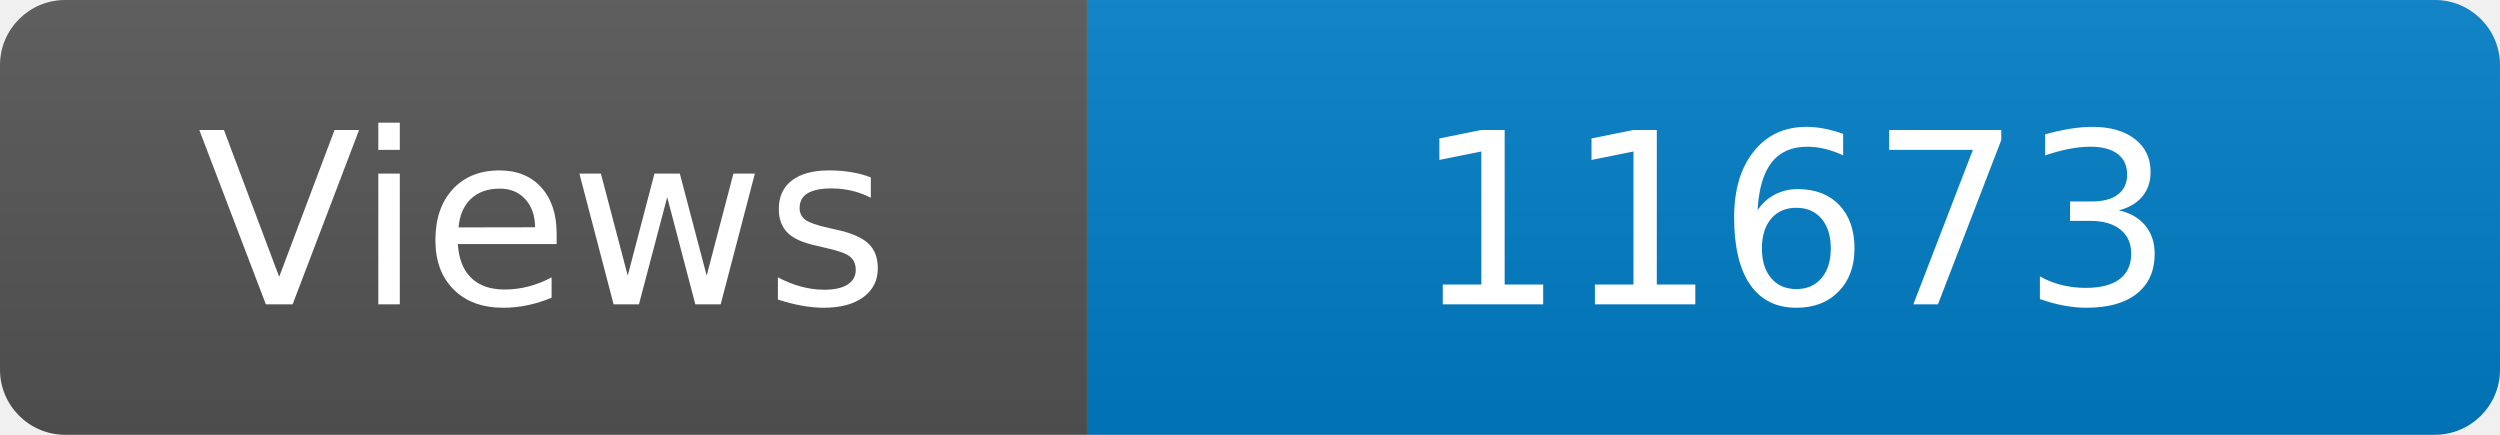
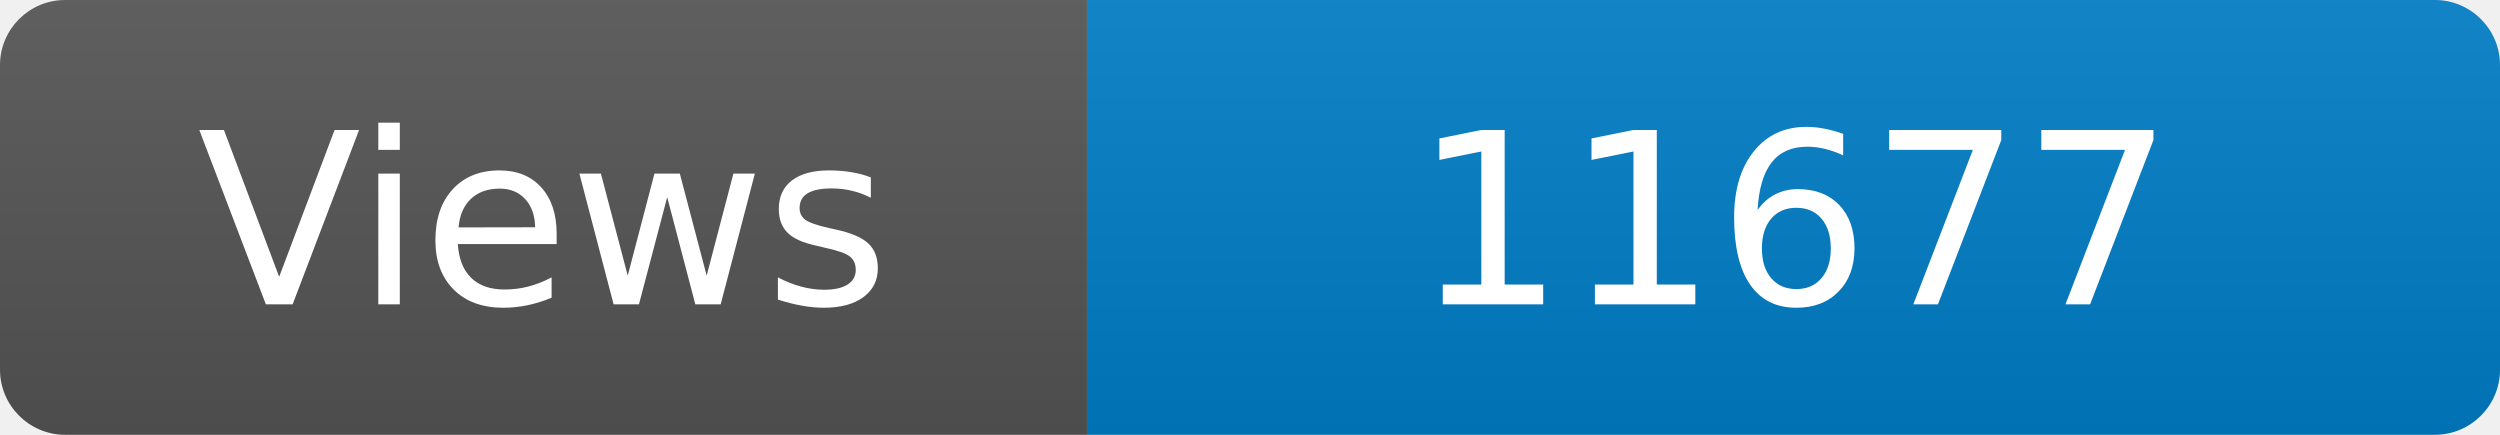
<svg xmlns="http://www.w3.org/2000/svg" width="115" height="20" role="img" aria-label="Maintained?: yes">
  <linearGradient id="s" x2="0" y2="100%">
    <stop offset="0" stop-color="#bbb" stop-opacity=".1" />
    <stop offset="1" stop-opacity=".1" />
  </linearGradient>
  <clipPath id="r">
    <rect width="115" height="20" rx="3" fill="#fff" />
  </clipPath>
  <g clip-path="url(#r)">
    <rect width="50" height="20" fill="#555" />
    <rect x="50" width="160" height="20" fill="#007ec6" />
    <rect width="115" height="20" fill="url(#s)" />
  </g>
  <g fill="#fff" text-anchor="middle" font-family="Verdana,Geneva,DejaVu Sans,sans-serif" font-size="110">
    <text x="250" y="140" transform="scale(.1)" fill="#fff">Views</text>
-     <text x="825" y="140" transform="scale(.1)" fill="#fff">11673</text>
+     <text x="825" y="140" transform="scale(.1)" fill="#fff">11677</text>
  </g>
</svg>
